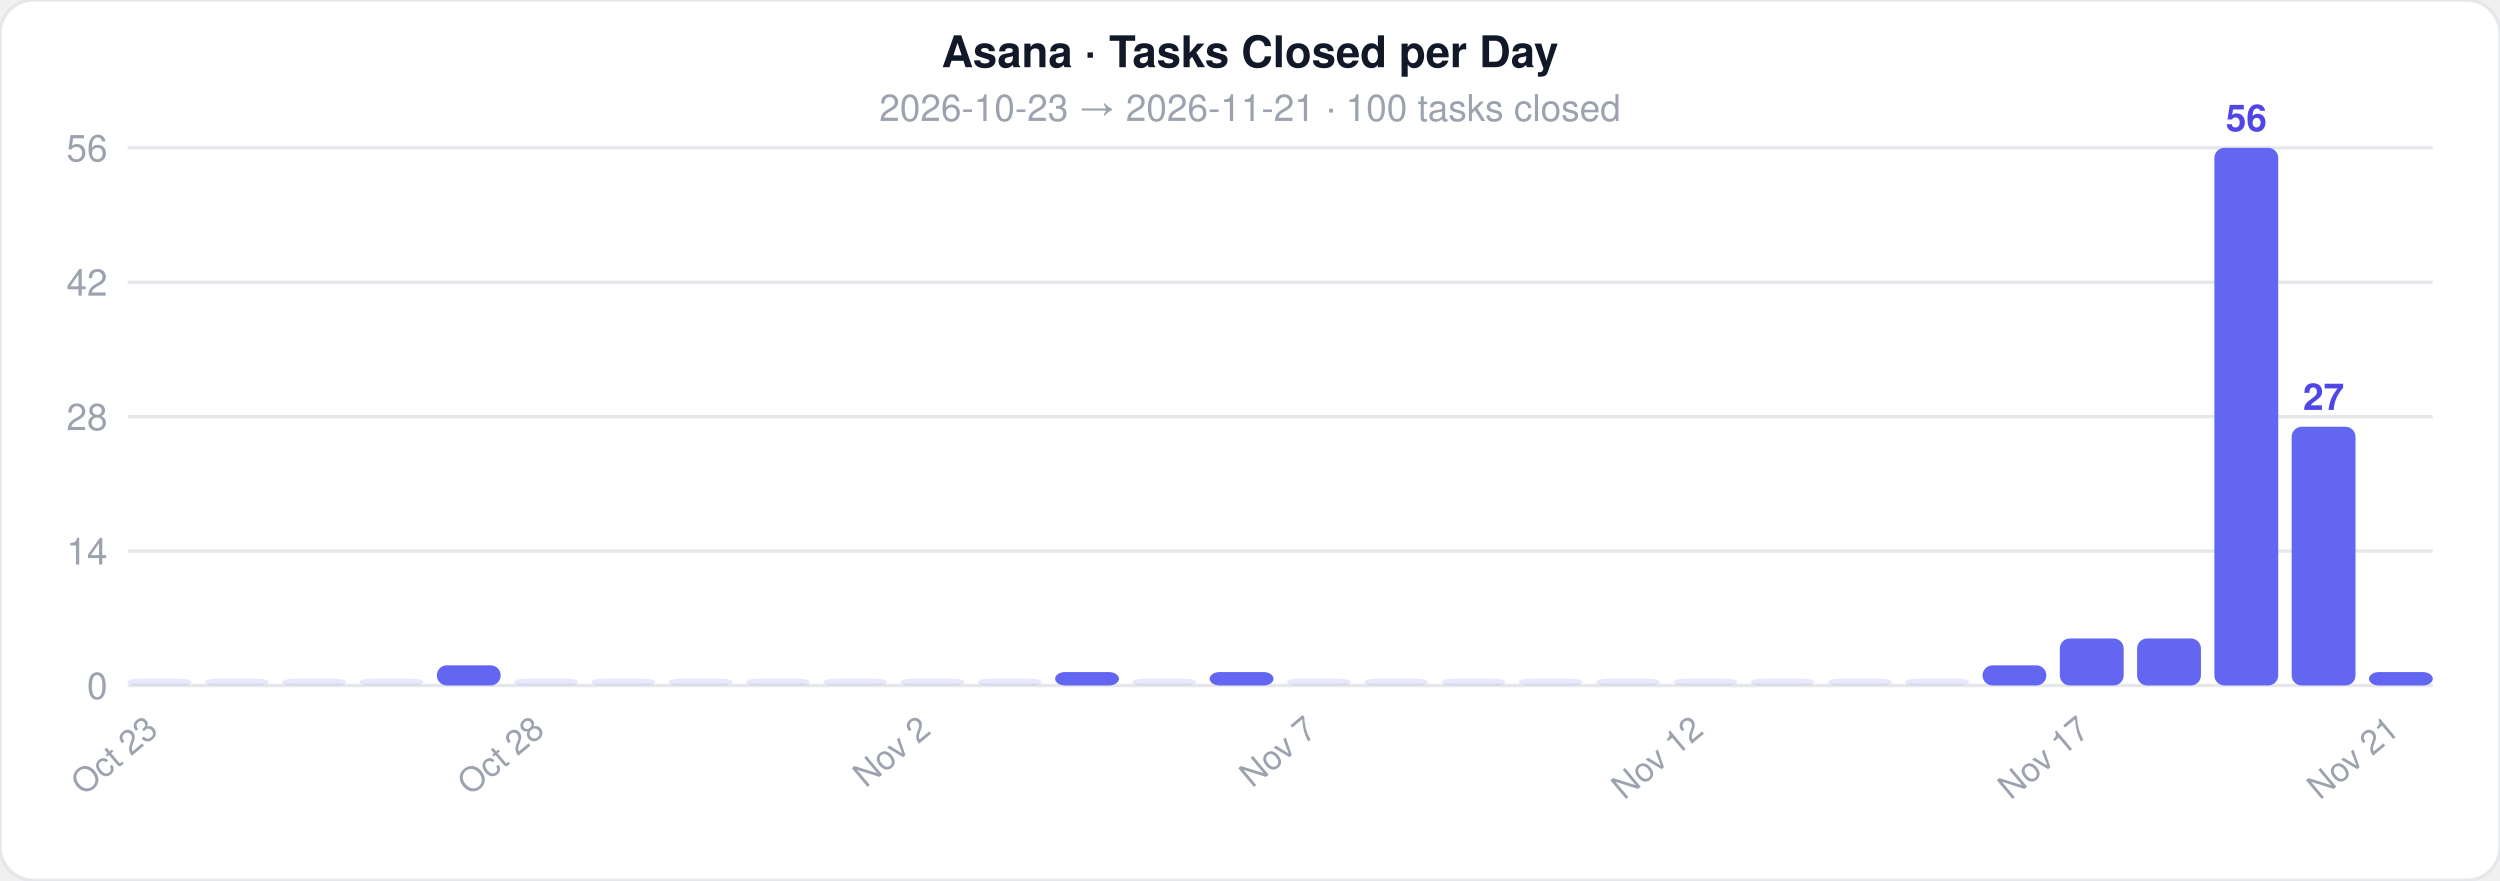
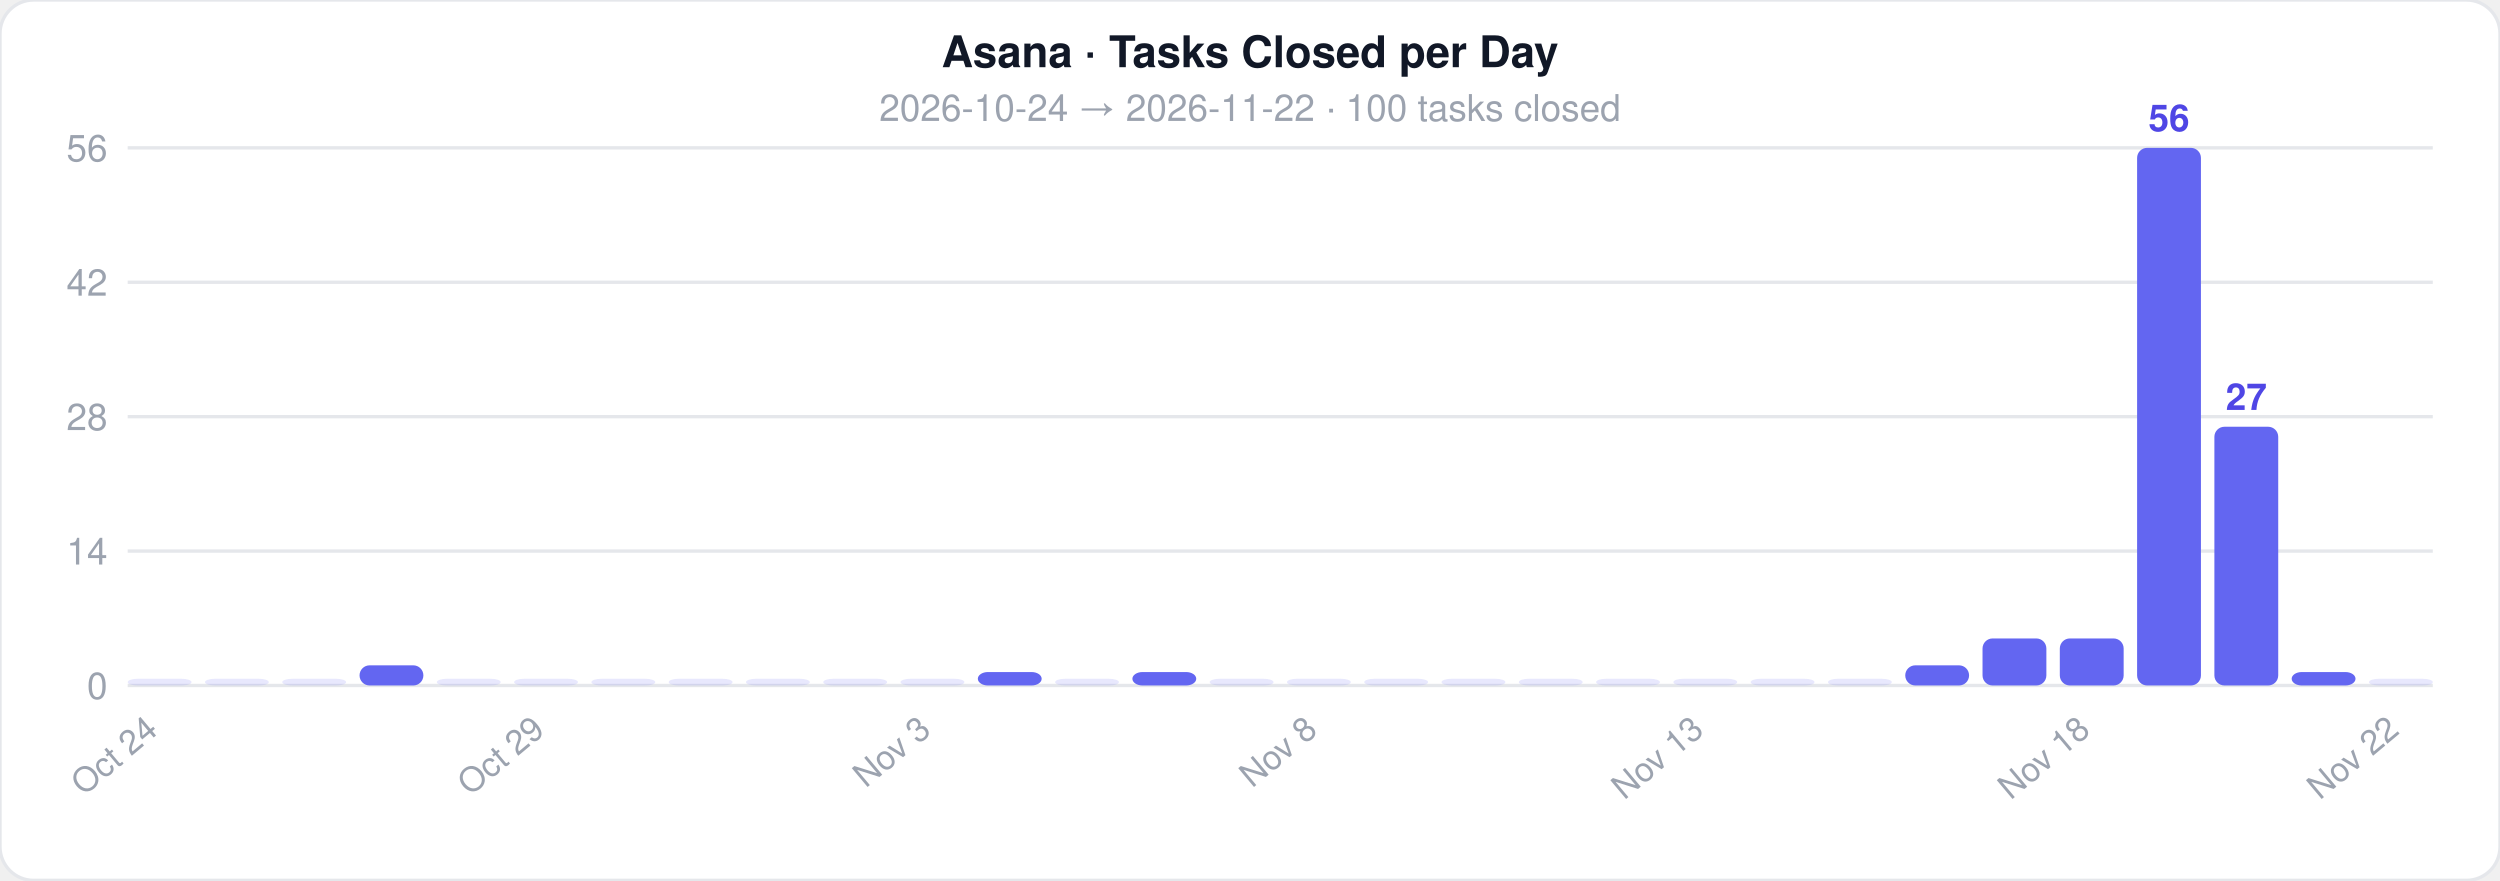
<svg xmlns="http://www.w3.org/2000/svg" width="744" height="262">
  <style>text { font-family: -apple-system, BlinkMacSystemFont, 'Segoe UI', Helvetica, Arial, sans-serif; }</style>
  <rect width="744" height="262" rx="10" fill="#ffffff" stroke="#e5e7eb" stroke-width="1" />
  <text x="372" y="20" text-anchor="middle" font-size="13" font-weight="700" fill="#111827">Asana · Tasks Closed per Day</text>
-   <text x="372" y="36" text-anchor="middle" font-size="11" fill="#9ca3af">2026-10-23  →  2026-11-21  ·  100 tasks closed</text>
+   <text x="372" y="36" text-anchor="middle" font-size="11" fill="#9ca3af">2026-10-24  →  2026-11-22  ·  100 tasks closed</text>
  <line x1="38" y1="204" x2="724" y2="204" stroke="#e5e7eb" stroke-width="1" />
  <text x="32" y="208" text-anchor="end" font-size="11" fill="#9ca3af">0</text>
  <line x1="38" y1="164" x2="724" y2="164" stroke="#e5e7eb" stroke-width="1" />
  <text x="32" y="168" text-anchor="end" font-size="11" fill="#9ca3af">14</text>
  <line x1="38" y1="124" x2="724" y2="124" stroke="#e5e7eb" stroke-width="1" />
  <text x="32" y="128" text-anchor="end" font-size="11" fill="#9ca3af">28</text>
  <line x1="38" y1="84" x2="724" y2="84" stroke="#e5e7eb" stroke-width="1" />
  <text x="32" y="88" text-anchor="end" font-size="11" fill="#9ca3af">42</text>
  <line x1="38" y1="44" x2="724" y2="44" stroke="#e5e7eb" stroke-width="1" />
  <text x="32" y="48" text-anchor="end" font-size="11" fill="#9ca3af">56</text>
  <rect x="38" y="202" width="19" height="2" rx="3" fill="#6366f1" opacity="0.15" />
-   <text x="47.5" y="218" text-anchor="end" font-size="10" fill="#9ca3af" transform="rotate(-40 47.5 218)">Oct 23</text>
+   <text x="47.5" y="218" text-anchor="end" font-size="10" fill="#9ca3af" transform="rotate(-40 47.5 218)">Oct 24</text>
  <rect x="61" y="202" width="19" height="2" rx="3" fill="#6366f1" opacity="0.15" />
  <rect x="84" y="202" width="19" height="2" rx="3" fill="#6366f1" opacity="0.15" />
-   <rect x="107" y="202" width="19" height="2" rx="3" fill="#6366f1" opacity="0.15" />
-   <rect x="130" y="198" width="19" height="6" rx="3" fill="#6366f1" opacity="1" />
+   <rect x="107" y="198" width="19" height="6" rx="3" fill="#6366f1" opacity="1" />
+   <rect x="130" y="202" width="19" height="2" rx="3" fill="#6366f1" opacity="0.15" />
  <rect x="153" y="202" width="19" height="2" rx="3" fill="#6366f1" opacity="0.15" />
-   <text x="162.5" y="218" text-anchor="end" font-size="10" fill="#9ca3af" transform="rotate(-40 162.5 218)">Oct 28</text>
+   <text x="162.5" y="218" text-anchor="end" font-size="10" fill="#9ca3af" transform="rotate(-40 162.5 218)">Oct 29</text>
  <rect x="176" y="202" width="19" height="2" rx="3" fill="#6366f1" opacity="0.15" />
  <rect x="199" y="202" width="19" height="2" rx="3" fill="#6366f1" opacity="0.15" />
  <rect x="222" y="202" width="19" height="2" rx="3" fill="#6366f1" opacity="0.15" />
  <rect x="245" y="202" width="19" height="2" rx="3" fill="#6366f1" opacity="0.15" />
  <rect x="268" y="202" width="19" height="2" rx="3" fill="#6366f1" opacity="0.15" />
-   <text x="277.5" y="218" text-anchor="end" font-size="10" fill="#9ca3af" transform="rotate(-40 277.5 218)">Nov 2</text>
-   <rect x="291" y="202" width="19" height="2" rx="3" fill="#6366f1" opacity="0.15" />
-   <rect x="314" y="200" width="19" height="4" rx="3" fill="#6366f1" opacity="1" />
-   <rect x="337" y="202" width="19" height="2" rx="3" fill="#6366f1" opacity="0.15" />
-   <rect x="360" y="200" width="19" height="4" rx="3" fill="#6366f1" opacity="1" />
+   <text x="277.5" y="218" text-anchor="end" font-size="10" fill="#9ca3af" transform="rotate(-40 277.5 218)">Nov 3</text>
+   <rect x="291" y="200" width="19" height="4" rx="3" fill="#6366f1" opacity="1" />
+   <rect x="314" y="202" width="19" height="2" rx="3" fill="#6366f1" opacity="0.15" />
+   <rect x="337" y="200" width="19" height="4" rx="3" fill="#6366f1" opacity="1" />
+   <rect x="360" y="202" width="19" height="2" rx="3" fill="#6366f1" opacity="0.15" />
  <rect x="383" y="202" width="19" height="2" rx="3" fill="#6366f1" opacity="0.15" />
-   <text x="392.5" y="218" text-anchor="end" font-size="10" fill="#9ca3af" transform="rotate(-40 392.5 218)">Nov 7</text>
+   <text x="392.5" y="218" text-anchor="end" font-size="10" fill="#9ca3af" transform="rotate(-40 392.5 218)">Nov 8</text>
  <rect x="406" y="202" width="19" height="2" rx="3" fill="#6366f1" opacity="0.15" />
  <rect x="429" y="202" width="19" height="2" rx="3" fill="#6366f1" opacity="0.15" />
  <rect x="452" y="202" width="19" height="2" rx="3" fill="#6366f1" opacity="0.15" />
  <rect x="475" y="202" width="19" height="2" rx="3" fill="#6366f1" opacity="0.15" />
  <rect x="498" y="202" width="19" height="2" rx="3" fill="#6366f1" opacity="0.15" />
-   <text x="507.5" y="218" text-anchor="end" font-size="10" fill="#9ca3af" transform="rotate(-40 507.5 218)">Nov 12</text>
+   <text x="507.5" y="218" text-anchor="end" font-size="10" fill="#9ca3af" transform="rotate(-40 507.5 218)">Nov 13</text>
  <rect x="521" y="202" width="19" height="2" rx="3" fill="#6366f1" opacity="0.15" />
  <rect x="544" y="202" width="19" height="2" rx="3" fill="#6366f1" opacity="0.15" />
-   <rect x="567" y="202" width="19" height="2" rx="3" fill="#6366f1" opacity="0.15" />
-   <rect x="590" y="198" width="19" height="6" rx="3" fill="#6366f1" opacity="1" />
+   <rect x="567" y="198" width="19" height="6" rx="3" fill="#6366f1" opacity="1" />
+   <rect x="590" y="190" width="19" height="14" rx="3" fill="#6366f1" opacity="1" />
  <rect x="613" y="190" width="19" height="14" rx="3" fill="#6366f1" opacity="1" />
-   <text x="622.5" y="218" text-anchor="end" font-size="10" fill="#9ca3af" transform="rotate(-40 622.5 218)">Nov 17</text>
-   <rect x="636" y="190" width="19" height="14" rx="3" fill="#6366f1" opacity="1" />
-   <rect x="659" y="44" width="19" height="160" rx="3" fill="#6366f1" opacity="1" />
-   <text x="668.5" y="39" text-anchor="middle" font-size="11" fill="#4f46e5" font-weight="600">56</text>
-   <rect x="682" y="127" width="19" height="77" rx="3" fill="#6366f1" opacity="1" />
-   <text x="691.5" y="122" text-anchor="middle" font-size="11" fill="#4f46e5" font-weight="600">27</text>
-   <rect x="705" y="200" width="19" height="4" rx="3" fill="#6366f1" opacity="1" />
-   <text x="714.5" y="218" text-anchor="end" font-size="10" fill="#9ca3af" transform="rotate(-40 714.5 218)">Nov 21</text>
+   <text x="622.5" y="218" text-anchor="end" font-size="10" fill="#9ca3af" transform="rotate(-40 622.5 218)">Nov 18</text>
+   <rect x="636" y="44" width="19" height="160" rx="3" fill="#6366f1" opacity="1" />
+   <text x="645.5" y="39" text-anchor="middle" font-size="11" fill="#4f46e5" font-weight="600">56</text>
+   <rect x="659" y="127" width="19" height="77" rx="3" fill="#6366f1" opacity="1" />
+   <text x="668.5" y="122" text-anchor="middle" font-size="11" fill="#4f46e5" font-weight="600">27</text>
+   <rect x="682" y="200" width="19" height="4" rx="3" fill="#6366f1" opacity="1" />
+   <rect x="705" y="202" width="19" height="2" rx="3" fill="#6366f1" opacity="0.15" />
+   <text x="714.5" y="218" text-anchor="end" font-size="10" fill="#9ca3af" transform="rotate(-40 714.5 218)">Nov 22</text>
</svg>
